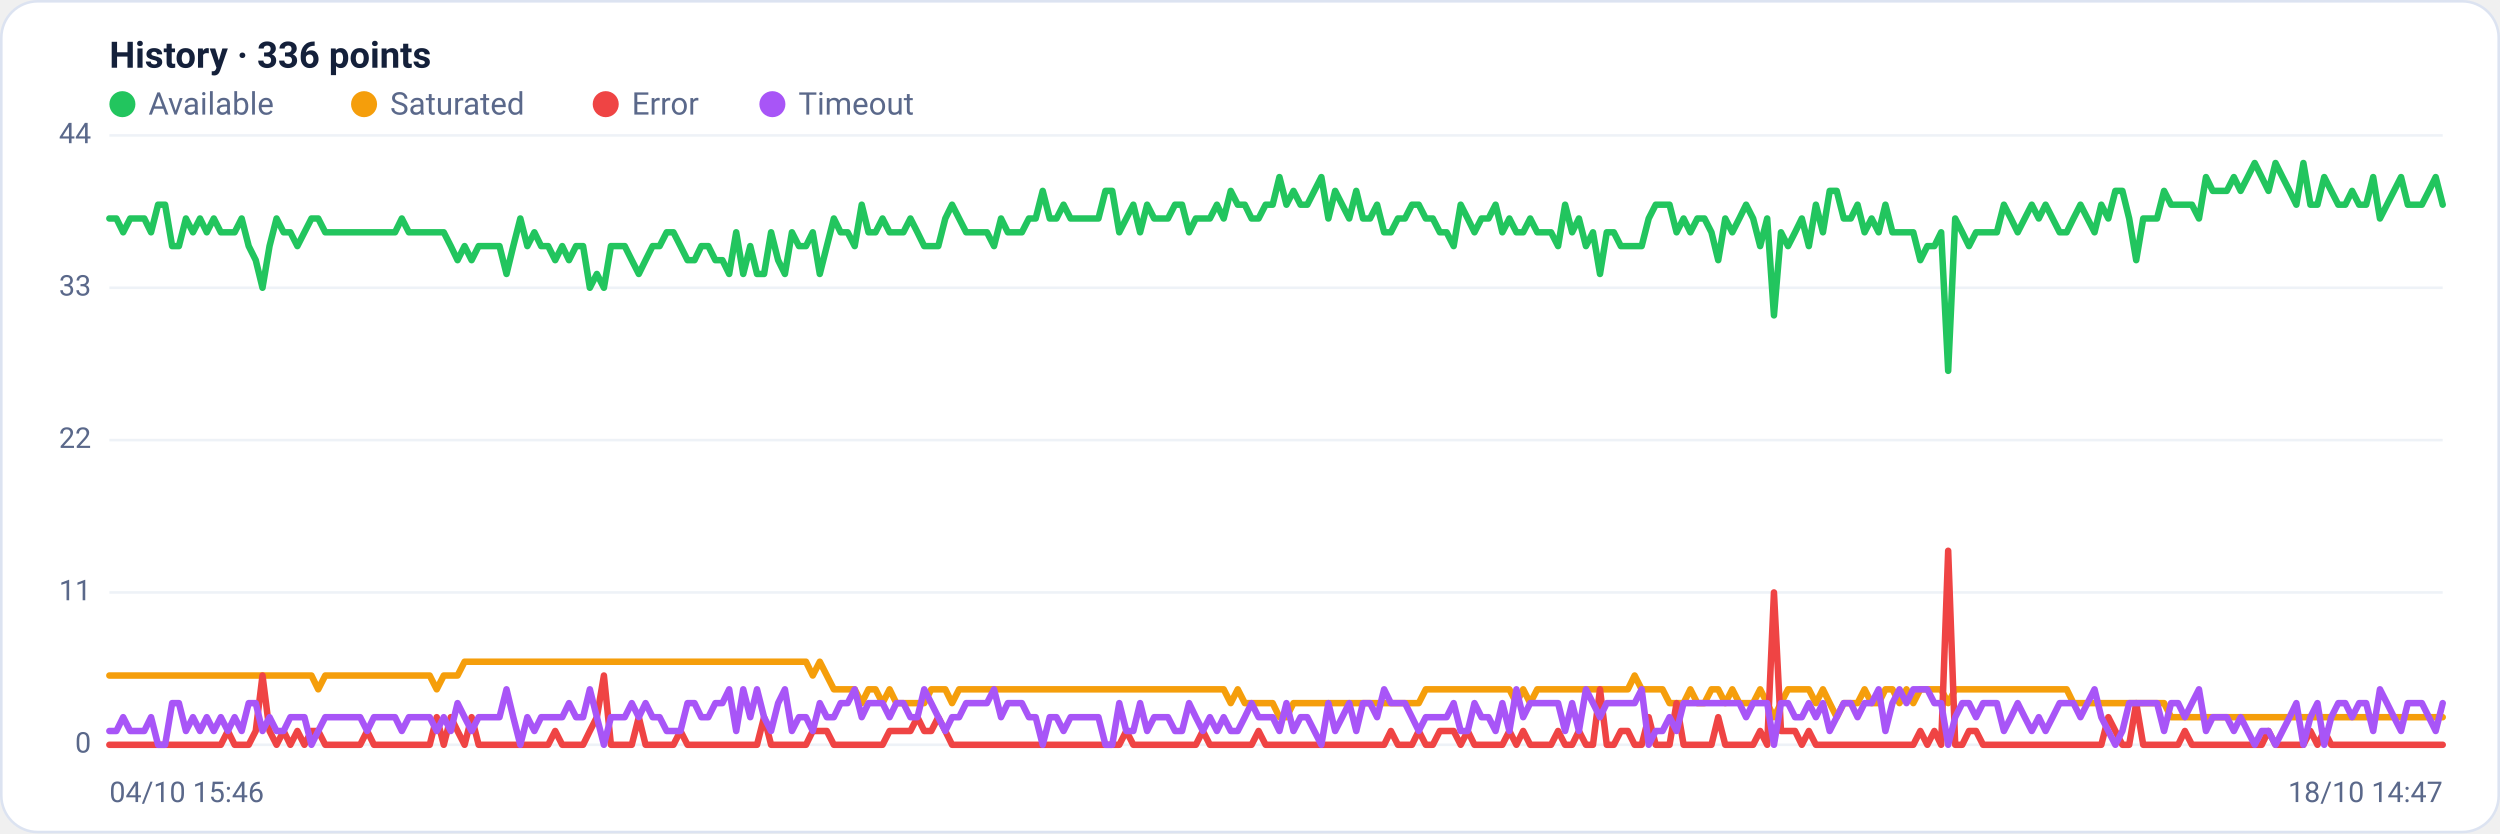
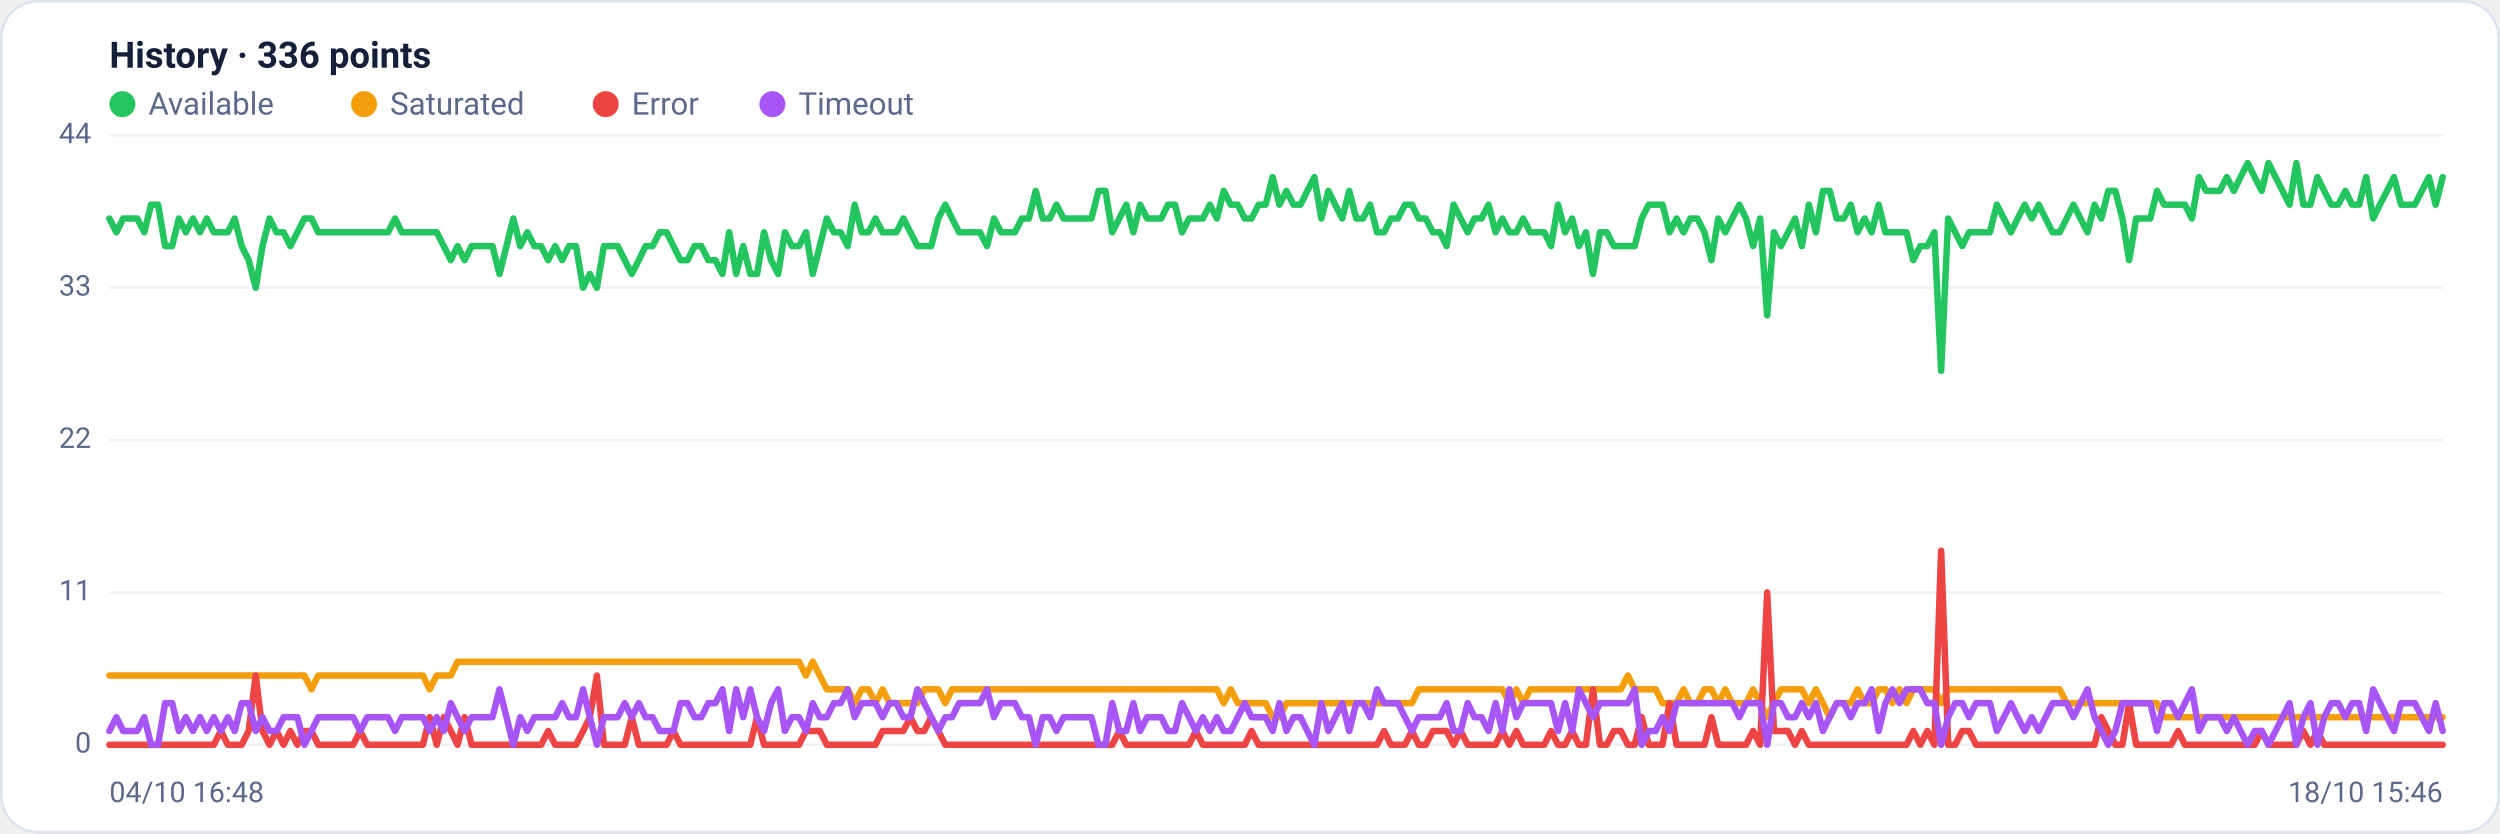
<svg xmlns="http://www.w3.org/2000/svg" viewBox="0 0 960 320" width="960" height="320" font-family="Segoe UI, system-ui, -apple-system, Roboto, Helvetica, Arial, sans-serif" role="img" aria-label="Availability history per region">
  <rect x="0.5" y="0.5" width="959" height="319" rx="14" fill="#ffffff" stroke="#dce3f1" />
  <text x="42" y="26" font-size="14" font-weight="600" fill="#14203a">History · 336 points</text>
  <circle cx="47" cy="40" r="5" fill="#22c55e" />
  <text x="57" y="44" font-size="12" fill="#5a688a">Available</text>
  <circle cx="139.8" cy="40" r="5" fill="#f59e0b" />
  <text x="149.8" y="44" font-size="12" fill="#5a688a">Saturated</text>
  <circle cx="232.6" cy="40" r="5" fill="#ef4444" />
  <text x="242.6" y="44" font-size="12" fill="#5a688a">Error</text>
  <circle cx="296.6" cy="40" r="5" fill="#a855f7" />
  <text x="306.6" y="44" font-size="12" fill="#5a688a">Timeout</text>
  <line x1="42" y1="286.0" x2="938" y2="286.0" stroke="#eef2f7" stroke-width="1" />
  <text x="35" y="289.0" text-anchor="end" font-size="11" fill="#5a688a">0</text>
  <line x1="42" y1="227.5" x2="938" y2="227.5" stroke="#eef2f7" stroke-width="1" />
  <text x="35" y="230.5" text-anchor="end" font-size="11" fill="#5a688a">11</text>
  <line x1="42" y1="169.0" x2="938" y2="169.0" stroke="#eef2f7" stroke-width="1" />
  <text x="35" y="172.0" text-anchor="end" font-size="11" fill="#5a688a">22</text>
  <line x1="42" y1="110.5" x2="938" y2="110.5" stroke="#eef2f7" stroke-width="1" />
  <text x="35" y="113.5" text-anchor="end" font-size="11" fill="#5a688a">33</text>
  <line x1="42" y1="52.0" x2="938" y2="52.0" stroke="#eef2f7" stroke-width="1" />
  <text x="35" y="55.0" text-anchor="end" font-size="11" fill="#5a688a">44</text>
-   <polyline fill="none" stroke="#22c55e" stroke-width="2.5" stroke-linejoin="round" stroke-linecap="round" points="42.0,83.9 44.7,83.9 47.3,89.2 50.0,83.9 52.7,83.9 55.4,83.9 58.0,89.2 60.7,78.6 63.4,78.6 66.1,94.5 68.7,94.5 71.4,83.9 74.1,89.2 76.8,83.9 79.4,89.2 82.1,83.9 84.8,89.2 87.5,89.2 90.1,89.2 92.8,83.9 95.5,94.5 98.2,99.9 100.8,110.5 103.5,94.5 106.2,83.9 108.9,89.2 111.5,89.2 114.2,94.5 116.9,89.2 119.6,83.9 122.2,83.9 124.9,89.2 127.6,89.2 130.3,89.2 132.9,89.2 135.6,89.2 138.3,89.2 141.0,89.2 143.6,89.2 146.3,89.2 149.0,89.2 151.7,89.2 154.3,83.9 157.0,89.2 159.7,89.2 162.4,89.2 165.0,89.2 167.7,89.2 170.4,89.2 173.1,94.5 175.7,99.9 178.4,94.5 181.1,99.9 183.8,94.5 186.4,94.5 189.1,94.5 191.8,94.5 194.5,105.2 197.1,94.5 199.8,83.9 202.5,94.5 205.2,89.2 207.8,94.5 210.5,94.5 213.2,99.9 215.9,94.5 218.5,99.9 221.2,94.5 223.9,94.5 226.5,110.5 229.2,105.2 231.9,110.5 234.6,94.5 237.2,94.5 239.9,94.5 242.6,99.9 245.3,105.2 247.9,99.9 250.6,94.5 253.3,94.5 256.0,89.2 258.6,89.2 261.3,94.5 264.0,99.9 266.7,99.9 269.3,94.5 272.0,94.5 274.7,99.9 277.4,99.9 280.0,105.2 282.7,89.2 285.4,105.2 288.1,94.5 290.7,105.2 293.4,105.2 296.1,89.2 298.8,99.9 301.4,105.2 304.1,89.2 306.8,94.5 309.5,94.5 312.1,89.2 314.8,105.2 317.5,94.5 320.2,83.9 322.8,89.2 325.5,89.2 328.2,94.5 330.9,78.6 333.5,89.2 336.2,89.2 338.9,83.9 341.6,89.2 344.2,89.2 346.9,89.2 349.6,83.9 352.3,89.2 354.9,94.5 357.6,94.5 360.3,94.5 363.0,83.9 365.6,78.6 368.3,83.9 371.0,89.2 373.7,89.2 376.3,89.2 379.0,89.2 381.7,94.5 384.4,83.9 387.0,89.2 389.7,89.2 392.4,89.2 395.1,83.9 397.7,83.9 400.4,73.3 403.1,83.9 405.7,83.9 408.4,78.6 411.1,83.9 413.8,83.9 416.4,83.9 419.1,83.9 421.8,83.9 424.5,73.3 427.1,73.3 429.8,89.2 432.5,83.9 435.2,78.6 437.8,89.2 440.5,78.6 443.2,83.9 445.9,83.9 448.5,83.9 451.2,78.6 453.9,78.6 456.6,89.2 459.2,83.9 461.9,83.9 464.6,83.9 467.3,78.6 469.9,83.9 472.6,73.3 475.3,78.6 478.0,78.6 480.6,83.9 483.3,83.9 486.0,78.6 488.7,78.6 491.3,68.0 494.0,78.6 496.7,73.3 499.4,78.6 502.0,78.6 504.7,73.3 507.4,68.0 510.1,83.9 512.7,73.3 515.4,78.6 518.1,83.9 520.8,73.3 523.4,83.9 526.1,83.9 528.8,78.6 531.5,89.2 534.1,89.2 536.8,83.9 539.5,83.9 542.2,78.6 544.8,78.6 547.5,83.9 550.2,83.9 552.9,89.2 555.5,89.2 558.2,94.5 560.9,78.6 563.6,83.9 566.2,89.2 568.9,83.9 571.6,83.9 574.3,78.6 576.9,89.2 579.6,83.9 582.3,89.2 584.9,89.2 587.6,83.9 590.3,89.2 593.0,89.2 595.6,89.2 598.3,94.5 601.0,78.6 603.7,89.2 606.3,83.9 609.0,94.5 611.7,89.2 614.4,105.2 617.0,89.2 619.7,89.2 622.4,94.5 625.1,94.5 627.7,94.5 630.4,94.5 633.1,83.9 635.8,78.6 638.4,78.6 641.1,78.6 643.8,89.2 646.5,83.9 649.1,89.2 651.8,83.9 654.5,83.9 657.2,89.2 659.8,99.9 662.5,83.9 665.2,89.2 667.9,83.9 670.5,78.6 673.2,83.9 675.9,94.5 678.6,83.9 681.2,121.1 683.9,89.2 686.6,94.5 689.3,89.2 691.9,83.9 694.6,94.5 697.3,78.6 700.0,89.2 702.6,73.3 705.3,73.3 708.0,83.9 710.7,83.9 713.3,78.6 716.0,89.2 718.7,83.9 721.4,89.2 724.0,78.6 726.7,89.2 729.4,89.2 732.1,89.2 734.7,89.2 737.4,99.9 740.1,94.5 742.8,94.5 745.4,89.2 748.1,142.4 750.8,83.9 753.5,89.2 756.1,94.5 758.8,89.2 761.5,89.2 764.1,89.2 766.8,89.2 769.5,78.6 772.2,83.9 774.8,89.2 777.5,83.9 780.2,78.6 782.9,83.9 785.5,78.6 788.2,83.9 790.9,89.2 793.6,89.2 796.2,83.9 798.9,78.6 801.6,83.9 804.3,89.2 806.9,78.6 809.6,83.9 812.3,73.3 815.0,73.3 817.6,83.9 820.3,99.9 823.0,83.9 825.7,83.9 828.3,83.9 831.0,73.3 833.7,78.6 836.4,78.6 839.0,78.6 841.7,78.6 844.4,83.9 847.1,68.0 849.7,73.3 852.4,73.3 855.1,73.3 857.8,68.0 860.4,73.3 863.1,68.0 865.8,62.6 868.5,68.0 871.1,73.3 873.8,62.6 876.5,68.0 879.2,73.3 881.8,78.6 884.5,62.6 887.2,78.6 889.9,78.6 892.5,68.0 895.2,73.3 897.9,78.6 900.6,78.6 903.2,73.3 905.9,78.6 908.6,78.6 911.3,68.0 913.9,83.9 916.6,78.6 919.3,73.3 922.0,68.0 924.6,78.6 927.3,78.6 930.0,78.6 932.7,73.3 935.3,68.0 938.0,78.6" />
-   <polyline fill="none" stroke="#f59e0b" stroke-width="2.5" stroke-linejoin="round" stroke-linecap="round" points="42.0,259.4 44.7,259.4 47.3,259.4 50.0,259.4 52.7,259.4 55.4,259.4 58.0,259.4 60.7,259.4 63.4,259.4 66.1,259.4 68.7,259.4 71.4,259.4 74.1,259.4 76.8,259.4 79.4,259.4 82.1,259.4 84.8,259.4 87.5,259.4 90.1,259.4 92.8,259.4 95.5,259.4 98.2,259.4 100.8,259.4 103.5,259.4 106.2,259.4 108.9,259.4 111.5,259.4 114.2,259.4 116.9,259.4 119.6,259.4 122.2,264.7 124.9,259.4 127.6,259.4 130.3,259.4 132.9,259.4 135.6,259.4 138.3,259.4 141.0,259.4 143.6,259.4 146.3,259.4 149.0,259.4 151.7,259.4 154.3,259.4 157.0,259.4 159.7,259.4 162.4,259.4 165.0,259.4 167.7,264.7 170.4,259.4 173.1,259.4 175.7,259.4 178.4,254.1 181.1,254.1 183.8,254.1 186.4,254.1 189.1,254.1 191.8,254.1 194.5,254.1 197.1,254.1 199.8,254.1 202.5,254.1 205.2,254.1 207.8,254.1 210.5,254.1 213.2,254.1 215.9,254.1 218.5,254.1 221.2,254.1 223.9,254.1 226.5,254.1 229.2,254.1 231.9,254.1 234.6,254.1 237.2,254.1 239.9,254.1 242.6,254.1 245.3,254.1 247.9,254.1 250.6,254.1 253.3,254.1 256.0,254.1 258.6,254.1 261.3,254.1 264.0,254.1 266.7,254.1 269.3,254.1 272.0,254.1 274.7,254.1 277.4,254.1 280.0,254.1 282.7,254.1 285.4,254.1 288.1,254.1 290.7,254.1 293.4,254.1 296.1,254.1 298.8,254.1 301.4,254.1 304.1,254.1 306.8,254.1 309.5,254.1 312.1,259.4 314.8,254.1 317.5,259.4 320.2,264.7 322.8,264.7 325.5,264.7 328.2,264.7 330.9,270.0 333.5,264.7 336.2,264.7 338.9,270.0 341.6,264.7 344.2,270.0 346.9,270.0 349.6,270.0 352.3,270.0 354.9,270.0 357.6,264.7 360.3,264.7 363.0,264.7 365.6,270.0 368.3,264.7 371.0,264.7 373.7,264.7 376.3,264.7 379.0,264.7 381.7,264.7 384.4,264.7 387.0,264.7 389.7,264.7 392.4,264.7 395.1,264.7 397.7,264.7 400.4,264.7 403.1,264.7 405.7,264.7 408.4,264.7 411.1,264.7 413.8,264.7 416.4,264.7 419.1,264.7 421.8,264.7 424.5,264.7 427.1,264.7 429.8,264.7 432.5,264.7 435.2,264.7 437.8,264.7 440.5,264.7 443.2,264.7 445.9,264.7 448.5,264.7 451.2,264.7 453.9,264.7 456.6,264.7 459.2,264.7 461.9,264.7 464.6,264.7 467.3,264.7 469.9,264.7 472.6,270.0 475.3,264.7 478.0,270.0 480.6,270.0 483.3,270.0 486.0,270.0 488.7,270.0 491.3,275.4 494.0,275.4 496.7,270.0 499.4,270.0 502.0,270.0 504.7,270.0 507.4,270.0 510.1,270.0 512.7,270.0 515.4,270.0 518.1,270.0 520.8,270.0 523.4,270.0 526.1,270.0 528.8,270.0 531.5,270.0 534.1,270.0 536.8,270.0 539.5,270.0 542.2,270.0 544.8,270.0 547.5,264.7 550.2,264.7 552.9,264.7 555.5,264.7 558.2,264.7 560.9,264.7 563.6,264.7 566.2,264.7 568.9,264.7 571.6,264.7 574.3,264.7 576.9,264.7 579.6,264.7 582.3,270.0 584.9,264.7 587.6,270.0 590.3,264.7 593.0,264.7 595.6,264.7 598.3,264.7 601.0,264.7 603.7,264.7 606.3,264.7 609.0,264.7 611.7,264.7 614.4,264.7 617.0,264.7 619.7,264.7 622.4,264.7 625.1,264.7 627.7,259.4 630.4,264.7 633.1,264.7 635.8,264.7 638.4,264.7 641.1,270.0 643.8,270.0 646.5,270.0 649.1,264.7 651.8,270.0 654.5,270.0 657.2,264.7 659.8,264.7 662.5,270.0 665.2,264.7 667.9,270.0 670.5,270.0 673.2,270.0 675.9,264.7 678.6,270.0 681.2,275.4 683.9,270.0 686.6,264.7 689.3,264.7 691.9,264.7 694.6,264.7 697.3,270.0 700.0,264.7 702.6,270.0 705.3,275.4 708.0,270.0 710.7,270.0 713.3,270.0 716.0,264.7 718.7,270.0 721.4,270.0 724.0,264.7 726.7,264.7 729.4,270.0 732.1,264.7 734.7,270.0 737.4,264.7 740.1,264.7 742.8,264.7 745.4,264.7 748.1,270.0 750.8,264.7 753.5,264.7 756.1,264.7 758.8,264.7 761.5,264.7 764.1,264.7 766.8,264.7 769.5,264.7 772.2,264.7 774.8,264.7 777.5,264.7 780.2,264.7 782.9,264.7 785.5,264.7 788.2,264.7 790.9,264.7 793.6,264.7 796.2,270.0 798.9,270.0 801.6,270.0 804.3,270.0 806.9,270.0 809.6,270.0 812.3,270.0 815.0,270.0 817.6,270.0 820.3,270.0 823.0,270.0 825.7,270.0 828.3,270.0 831.0,270.0 833.7,275.4 836.4,275.4 839.0,275.4 841.7,275.4 844.4,275.4 847.1,275.4 849.7,275.4 852.4,275.4 855.1,275.4 857.8,275.4 860.4,275.4 863.1,275.4 865.8,275.4 868.5,275.4 871.1,275.4 873.8,275.4 876.5,275.4 879.2,275.4 881.8,275.4 884.5,275.4 887.2,275.4 889.9,275.4 892.5,275.4 895.2,275.4 897.9,275.4 900.6,275.4 903.2,275.4 905.9,275.4 908.6,275.4 911.3,275.4 913.9,275.4 916.6,275.4 919.3,275.4 922.0,275.4 924.6,275.4 927.3,275.4 930.0,275.4 932.7,275.4 935.3,275.4 938.0,275.4" />
-   <polyline fill="none" stroke="#ef4444" stroke-width="2.5" stroke-linejoin="round" stroke-linecap="round" points="42.0,286.0 44.7,286.0 47.3,286.0 50.0,286.0 52.7,286.0 55.4,286.0 58.0,286.0 60.7,286.0 63.4,286.0 66.1,286.0 68.7,286.0 71.4,286.0 74.1,286.0 76.8,286.0 79.4,286.0 82.1,286.0 84.8,286.0 87.5,280.7 90.1,286.0 92.8,286.0 95.5,286.0 98.2,280.7 100.8,259.4 103.5,280.7 106.2,286.0 108.9,280.7 111.5,286.0 114.2,280.7 116.9,286.0 119.6,280.7 122.2,280.7 124.9,286.0 127.6,286.0 130.3,286.0 132.9,286.0 135.6,286.0 138.3,286.0 141.0,280.7 143.6,286.0 146.3,286.0 149.0,286.0 151.7,286.0 154.3,286.0 157.0,286.0 159.7,286.0 162.4,286.0 165.0,286.0 167.7,275.4 170.4,286.0 173.1,275.4 175.7,280.7 178.4,286.0 181.1,275.4 183.8,286.0 186.4,286.0 189.1,286.0 191.8,286.0 194.5,286.0 197.1,286.0 199.8,286.0 202.5,286.0 205.2,286.0 207.8,286.0 210.5,286.0 213.2,280.7 215.9,286.0 218.5,286.0 221.2,286.0 223.9,286.0 226.5,280.7 229.2,275.4 231.9,259.4 234.6,286.0 237.2,286.0 239.9,286.0 242.6,286.0 245.3,275.4 247.9,286.0 250.6,286.0 253.3,286.0 256.0,286.0 258.6,286.0 261.3,280.7 264.0,286.0 266.7,286.0 269.3,286.0 272.0,286.0 274.7,286.0 277.4,286.0 280.0,286.0 282.7,286.0 285.4,286.0 288.1,286.0 290.7,286.0 293.4,275.4 296.1,286.0 298.8,286.0 301.4,286.0 304.1,286.0 306.8,286.0 309.5,286.0 312.1,280.7 314.8,280.7 317.5,280.7 320.2,286.0 322.8,286.0 325.5,286.0 328.2,286.0 330.9,286.0 333.5,286.0 336.2,286.0 338.9,286.0 341.6,280.7 344.2,280.7 346.9,280.7 349.6,280.7 352.3,275.4 354.9,280.7 357.6,280.7 360.3,275.4 363.0,280.7 365.6,286.0 368.3,286.0 371.0,286.0 373.7,286.0 376.3,286.0 379.0,286.0 381.7,286.0 384.4,286.0 387.0,286.0 389.7,286.0 392.4,286.0 395.1,286.0 397.7,286.0 400.4,286.0 403.1,286.0 405.7,286.0 408.4,286.0 411.1,286.0 413.8,286.0 416.4,286.0 419.1,286.0 421.8,286.0 424.5,286.0 427.1,286.0 429.8,286.0 432.5,280.7 435.2,286.0 437.8,286.0 440.5,286.0 443.2,286.0 445.9,286.0 448.5,286.0 451.2,286.0 453.9,286.0 456.6,286.0 459.2,286.0 461.9,280.7 464.6,286.0 467.3,286.0 469.9,286.0 472.6,286.0 475.3,286.0 478.0,286.0 480.6,286.0 483.3,280.7 486.0,286.0 488.7,286.0 491.3,286.0 494.0,286.0 496.7,286.0 499.4,286.0 502.0,286.0 504.7,286.0 507.4,286.0 510.1,286.0 512.7,286.0 515.4,286.0 518.1,286.0 520.8,286.0 523.4,286.0 526.1,286.0 528.8,286.0 531.5,286.0 534.1,280.7 536.8,286.0 539.5,286.0 542.2,286.0 544.8,280.7 547.5,286.0 550.2,286.0 552.9,280.7 555.5,280.7 558.2,280.7 560.9,286.0 563.6,280.7 566.2,286.0 568.9,286.0 571.6,286.0 574.3,286.0 576.9,286.0 579.6,280.7 582.3,286.0 584.9,280.7 587.6,286.0 590.3,286.0 593.0,286.0 595.6,286.0 598.3,280.7 601.0,286.0 603.7,286.0 606.3,280.7 609.0,286.0 611.7,286.0 614.4,264.7 617.0,286.0 619.7,286.0 622.4,280.7 625.1,280.7 627.7,286.0 630.4,286.0 633.1,275.4 635.8,286.0 638.4,286.0 641.1,286.0 643.8,270.0 646.5,286.0 649.1,286.0 651.8,286.0 654.5,286.0 657.2,286.0 659.8,275.4 662.5,286.0 665.2,286.0 667.9,286.0 670.5,286.0 673.2,286.0 675.9,280.7 678.6,286.0 681.2,227.5 683.9,280.7 686.6,280.7 689.3,280.7 691.9,286.0 694.6,280.7 697.3,286.0 700.0,286.0 702.6,286.0 705.3,286.0 708.0,286.0 710.7,286.0 713.3,286.0 716.0,286.0 718.7,286.0 721.4,286.0 724.0,286.0 726.7,286.0 729.4,286.0 732.1,286.0 734.7,286.0 737.4,280.7 740.1,286.0 742.8,280.7 745.4,286.0 748.1,211.5 750.8,286.0 753.5,286.0 756.1,280.7 758.8,280.7 761.5,286.0 764.1,286.0 766.8,286.0 769.5,286.0 772.2,286.0 774.8,286.0 777.5,286.0 780.2,286.0 782.9,286.0 785.5,286.0 788.2,286.0 790.9,286.0 793.6,286.0 796.2,286.0 798.9,286.0 801.6,286.0 804.3,286.0 806.9,286.0 809.6,275.4 812.3,280.7 815.0,286.0 817.6,286.0 820.3,270.0 823.0,286.0 825.7,286.0 828.3,286.0 831.0,286.0 833.7,286.0 836.4,286.0 839.0,280.7 841.7,286.0 844.4,286.0 847.1,286.0 849.7,286.0 852.4,286.0 855.1,286.0 857.8,286.0 860.4,286.0 863.1,286.0 865.8,286.0 868.5,286.0 871.1,280.7 873.8,286.0 876.5,286.0 879.2,286.0 881.8,286.0 884.5,286.0 887.2,280.7 889.9,286.0 892.5,280.7 895.2,286.0 897.9,286.0 900.6,286.0 903.2,286.0 905.9,286.0 908.6,286.0 911.3,286.0 913.9,286.0 916.6,286.0 919.3,286.0 922.0,286.0 924.6,286.0 927.3,286.0 930.0,286.0 932.7,286.0 935.3,286.0 938.0,286.0" />
-   <polyline fill="none" stroke="#a855f7" stroke-width="2.5" stroke-linejoin="round" stroke-linecap="round" points="42.0,280.7 44.7,280.7 47.3,275.4 50.0,280.7 52.7,280.7 55.4,280.7 58.0,275.4 60.7,286.0 63.4,286.0 66.1,270.0 68.7,270.0 71.4,280.7 74.1,275.4 76.8,280.7 79.4,275.4 82.1,280.7 84.8,275.4 87.5,280.7 90.1,275.4 92.8,280.7 95.5,270.0 98.2,270.0 100.8,280.7 103.5,275.4 106.2,280.7 108.9,280.7 111.5,275.4 114.2,275.4 116.9,275.4 119.6,286.0 122.2,280.7 124.9,275.4 127.6,275.4 130.3,275.4 132.9,275.4 135.6,275.4 138.3,275.4 141.0,280.7 143.6,275.4 146.3,275.4 149.0,275.4 151.7,275.4 154.3,280.7 157.0,275.4 159.7,275.4 162.4,275.4 165.0,275.4 167.7,280.7 170.4,275.4 173.1,280.7 175.7,270.0 178.4,275.4 181.1,280.7 183.8,275.4 186.4,275.4 189.1,275.4 191.8,275.4 194.5,264.7 197.1,275.4 199.8,286.0 202.5,275.4 205.2,280.7 207.8,275.4 210.5,275.4 213.2,275.4 215.9,275.4 218.5,270.0 221.2,275.4 223.9,275.4 226.5,264.7 229.2,275.4 231.9,286.0 234.6,275.4 237.2,275.4 239.9,275.4 242.6,270.0 245.3,275.4 247.9,270.0 250.6,275.4 253.3,275.4 256.0,280.7 258.6,280.7 261.3,280.7 264.0,270.0 266.7,270.0 269.3,275.4 272.0,275.4 274.7,270.0 277.4,270.0 280.0,264.7 282.7,280.7 285.4,264.7 288.1,275.4 290.7,264.7 293.4,275.4 296.1,280.7 298.8,270.0 301.4,264.7 304.1,280.7 306.8,275.4 309.5,275.4 312.1,280.7 314.8,270.0 317.5,275.4 320.2,275.4 322.8,270.0 325.5,270.0 328.2,264.7 330.9,275.4 333.5,270.0 336.2,270.0 338.9,270.0 341.6,275.4 344.2,270.0 346.9,270.0 349.6,275.4 352.3,275.4 354.9,264.7 357.6,270.0 360.3,275.4 363.0,280.7 365.6,275.4 368.3,275.4 371.0,270.0 373.7,270.0 376.3,270.0 379.0,270.0 381.7,264.7 384.4,275.4 387.0,270.0 389.7,270.0 392.4,270.0 395.1,275.4 397.7,275.4 400.4,286.0 403.1,275.4 405.7,275.4 408.4,280.7 411.1,275.4 413.8,275.4 416.4,275.4 419.1,275.4 421.8,275.4 424.5,286.0 427.1,286.0 429.8,270.0 432.5,280.7 435.2,280.7 437.8,270.0 440.5,280.7 443.2,275.4 445.9,275.4 448.5,275.4 451.2,280.7 453.9,280.7 456.6,270.0 459.2,275.4 461.9,280.7 464.6,275.4 467.3,280.7 469.9,275.4 472.6,280.7 475.3,280.7 478.0,275.4 480.6,270.0 483.3,275.4 486.0,275.4 488.7,275.4 491.3,280.7 494.0,270.0 496.7,280.7 499.4,275.4 502.0,275.4 504.7,280.7 507.4,286.0 510.1,270.0 512.7,280.7 515.4,275.4 518.1,270.0 520.8,280.7 523.4,270.0 526.1,270.0 528.8,275.4 531.5,264.7 534.1,270.0 536.8,270.0 539.5,270.0 542.2,275.4 544.8,280.7 547.5,275.4 550.2,275.4 552.9,275.4 555.5,275.4 558.2,270.0 560.9,280.7 563.6,280.7 566.2,270.0 568.9,275.4 571.6,275.4 574.3,280.7 576.9,270.0 579.6,280.7 582.3,264.7 584.9,275.4 587.6,270.0 590.3,270.0 593.0,270.0 595.6,270.0 598.3,270.0 601.0,280.7 603.7,270.0 606.3,280.7 609.0,264.7 611.7,270.0 614.4,275.4 617.0,270.0 619.7,270.0 622.4,270.0 625.1,270.0 627.7,270.0 630.4,264.7 633.1,286.0 635.8,280.7 638.4,280.7 641.1,275.4 643.8,280.7 646.5,270.0 649.1,270.0 651.8,270.0 654.5,270.0 657.2,270.0 659.8,270.0 662.5,270.0 665.2,270.0 667.9,270.0 670.5,275.4 673.2,270.0 675.9,270.0 678.6,270.0 681.2,286.0 683.9,270.0 686.6,270.0 689.3,275.4 691.9,275.4 694.6,270.0 697.3,275.4 700.0,270.0 702.6,280.7 705.3,275.4 708.0,270.0 710.7,270.0 713.3,275.4 716.0,270.0 718.7,270.0 721.4,264.7 724.0,280.7 726.7,270.0 729.4,264.7 732.1,270.0 734.7,264.7 737.4,264.7 740.1,264.7 742.8,270.0 745.4,270.0 748.1,286.0 750.8,275.4 753.5,270.0 756.1,270.0 758.8,275.4 761.5,270.0 764.1,270.0 766.8,270.0 769.5,280.7 772.2,275.4 774.8,270.0 777.5,275.4 780.2,280.7 782.9,275.4 785.5,280.7 788.2,275.4 790.9,270.0 793.6,270.0 796.2,270.0 798.9,275.4 801.6,270.0 804.3,264.7 806.9,275.4 809.6,280.7 812.3,286.0 815.0,280.7 817.6,270.0 820.3,270.0 823.0,270.0 825.7,270.0 828.3,270.0 831.0,280.7 833.7,270.0 836.4,270.0 839.0,275.4 841.7,270.0 844.4,264.7 847.1,280.7 849.7,275.4 852.4,275.4 855.1,275.4 857.8,280.7 860.4,275.4 863.1,280.7 865.8,286.0 868.5,280.7 871.1,280.7 873.8,286.0 876.5,280.7 879.2,275.4 881.8,270.0 884.5,286.0 887.2,275.4 889.9,270.0 892.5,286.0 895.2,275.4 897.9,270.0 900.6,270.0 903.2,275.4 905.9,270.0 908.6,270.0 911.3,280.7 913.9,264.7 916.6,270.0 919.3,275.4 922.0,280.7 924.6,270.0 927.3,270.0 930.0,270.0 932.7,275.4 935.3,280.7 938.0,270.0" />
-   <text x="42" y="308" font-size="11" fill="#5a688a">04/10 15:46</text>
-   <text x="938" y="308" text-anchor="end" font-size="11" fill="#5a688a">18/10 14:47</text>
+   <polyline fill="none" stroke="#22c55e" stroke-width="2.5" stroke-linejoin="round" stroke-linecap="round" points="42.0,83.9 44.7,89.2 47.3,83.9 50.0,83.9 52.7,83.9 55.4,89.2 58.0,78.6 60.7,78.6 63.4,94.5 66.1,94.5 68.7,83.9 71.4,89.2 74.1,83.9 76.8,89.2 79.4,83.9 82.1,89.2 84.8,89.2 87.5,89.2 90.1,83.9 92.8,94.5 95.5,99.9 98.2,110.5 100.8,94.5 103.5,83.9 106.2,89.2 108.9,89.2 111.5,94.5 114.2,89.2 116.9,83.9 119.6,83.9 122.2,89.2 124.9,89.2 127.6,89.2 130.3,89.2 132.9,89.2 135.6,89.2 138.3,89.2 141.0,89.2 143.6,89.2 146.3,89.2 149.0,89.2 151.7,83.9 154.3,89.2 157.0,89.2 159.7,89.2 162.4,89.2 165.0,89.2 167.7,89.2 170.4,94.5 173.1,99.9 175.7,94.5 178.4,99.9 181.1,94.5 183.8,94.5 186.4,94.5 189.1,94.5 191.8,105.2 194.5,94.5 197.1,83.9 199.8,94.5 202.5,89.2 205.2,94.5 207.8,94.5 210.5,99.9 213.2,94.5 215.9,99.9 218.5,94.5 221.2,94.5 223.9,110.5 226.5,105.2 229.2,110.5 231.9,94.5 234.6,94.5 237.2,94.5 239.9,99.9 242.6,105.2 245.3,99.9 247.9,94.5 250.6,94.5 253.3,89.2 256.0,89.2 258.6,94.5 261.3,99.9 264.0,99.9 266.7,94.5 269.3,94.5 272.0,99.9 274.7,99.9 277.4,105.2 280.0,89.2 282.7,105.2 285.4,94.5 288.1,105.2 290.7,105.2 293.4,89.2 296.1,99.9 298.8,105.2 301.4,89.2 304.1,94.5 306.8,94.5 309.5,89.2 312.1,105.2 314.8,94.5 317.5,83.9 320.2,89.2 322.8,89.2 325.5,94.5 328.2,78.6 330.9,89.2 333.5,89.2 336.2,83.9 338.9,89.2 341.6,89.2 344.2,89.2 346.9,83.9 349.6,89.2 352.3,94.5 354.9,94.5 357.6,94.5 360.3,83.9 363.0,78.6 365.6,83.9 368.3,89.2 371.0,89.2 373.7,89.2 376.3,89.2 379.0,94.5 381.7,83.9 384.4,89.2 387.0,89.2 389.7,89.2 392.4,83.9 395.1,83.9 397.7,73.3 400.4,83.9 403.1,83.9 405.7,78.6 408.4,83.9 411.1,83.9 413.8,83.9 416.4,83.9 419.1,83.9 421.8,73.3 424.5,73.3 427.1,89.2 429.8,83.9 432.5,78.6 435.2,89.2 437.8,78.6 440.5,83.9 443.2,83.9 445.9,83.9 448.5,78.6 451.2,78.6 453.9,89.2 456.6,83.9 459.2,83.9 461.9,83.9 464.6,78.6 467.3,83.9 469.9,73.3 472.6,78.6 475.3,78.6 478.0,83.9 480.6,83.9 483.3,78.6 486.0,78.6 488.7,68.0 491.3,78.6 494.0,73.3 496.7,78.6 499.4,78.6 502.0,73.3 504.7,68.0 507.4,83.9 510.1,73.3 512.7,78.6 515.4,83.9 518.1,73.3 520.8,83.9 523.4,83.9 526.1,78.6 528.8,89.2 531.5,89.2 534.1,83.9 536.8,83.9 539.5,78.6 542.2,78.6 544.8,83.9 547.5,83.9 550.2,89.2 552.9,89.2 555.5,94.5 558.2,78.6 560.9,83.9 563.6,89.2 566.2,83.9 568.9,83.9 571.6,78.6 574.3,89.2 576.9,83.9 579.6,89.2 582.3,89.2 584.9,83.9 587.6,89.2 590.3,89.2 593.0,89.2 595.6,94.5 598.3,78.6 601.0,89.2 603.7,83.9 606.3,94.5 609.0,89.2 611.7,105.2 614.4,89.2 617.0,89.2 619.7,94.5 622.4,94.5 625.1,94.5 627.7,94.5 630.4,83.9 633.1,78.6 635.8,78.6 638.4,78.6 641.1,89.2 643.8,83.9 646.5,89.2 649.1,83.9 651.8,83.9 654.5,89.2 657.2,99.9 659.8,83.9 662.5,89.2 665.2,83.9 667.9,78.6 670.5,83.9 673.2,94.5 675.9,83.9 678.6,121.1 681.2,89.2 683.9,94.5 686.6,89.2 689.3,83.9 691.9,94.5 694.6,78.6 697.3,89.2 700.0,73.3 702.6,73.3 705.3,83.9 708.0,83.9 710.7,78.6 713.3,89.2 716.0,83.9 718.7,89.2 721.4,78.6 724.0,89.2 726.7,89.2 729.4,89.2 732.1,89.2 734.7,99.9 737.4,94.5 740.1,94.5 742.8,89.2 745.4,142.4 748.1,83.9 750.8,89.2 753.5,94.5 756.1,89.2 758.8,89.2 761.5,89.2 764.1,89.2 766.8,78.6 769.5,83.9 772.2,89.2 774.8,83.9 777.5,78.6 780.2,83.9 782.9,78.6 785.5,83.9 788.2,89.2 790.9,89.2 793.6,83.9 796.2,78.6 798.9,83.9 801.6,89.2 804.3,78.6 806.9,83.9 809.6,73.3 812.3,73.3 815.0,83.9 817.6,99.9 820.3,83.9 823.0,83.9 825.7,83.9 828.3,73.3 831.0,78.6 833.7,78.6 836.4,78.6 839.0,78.6 841.7,83.9 844.4,68.0 847.1,73.3 849.7,73.3 852.4,73.3 855.1,68.0 857.8,73.3 860.4,68.0 863.1,62.6 865.8,68.0 868.5,73.3 871.1,62.6 873.8,68.0 876.5,73.3 879.2,78.6 881.8,62.6 884.5,78.6 887.2,78.6 889.9,68.0 892.5,73.3 895.2,78.6 897.9,78.6 900.6,73.3 903.2,78.6 905.9,78.6 908.6,68.0 911.3,83.9 913.9,78.6 916.6,73.3 919.3,68.0 922.0,78.6 924.6,78.6 927.3,78.6 930.0,73.3 932.7,68.0 935.3,78.6 938.0,68.0" />
+   <polyline fill="none" stroke="#f59e0b" stroke-width="2.5" stroke-linejoin="round" stroke-linecap="round" points="42.0,259.4 44.7,259.4 47.3,259.4 50.0,259.4 52.7,259.4 55.4,259.4 58.0,259.4 60.7,259.4 63.4,259.4 66.1,259.4 68.7,259.4 71.4,259.4 74.1,259.4 76.8,259.4 79.4,259.4 82.1,259.4 84.8,259.4 87.5,259.4 90.1,259.4 92.8,259.4 95.5,259.4 98.2,259.4 100.8,259.4 103.5,259.4 106.2,259.4 108.9,259.4 111.5,259.4 114.2,259.4 116.9,259.4 119.6,264.7 122.2,259.4 124.9,259.4 127.6,259.4 130.3,259.4 132.9,259.4 135.6,259.4 138.3,259.4 141.0,259.4 143.6,259.4 146.3,259.4 149.0,259.4 151.7,259.4 154.3,259.4 157.0,259.4 159.7,259.4 162.4,259.4 165.0,264.7 167.7,259.4 170.4,259.4 173.1,259.4 175.7,254.1 178.4,254.1 181.1,254.1 183.8,254.1 186.4,254.1 189.1,254.1 191.8,254.1 194.5,254.1 197.1,254.1 199.8,254.1 202.5,254.1 205.2,254.1 207.8,254.1 210.5,254.1 213.2,254.1 215.9,254.1 218.5,254.1 221.2,254.1 223.9,254.1 226.5,254.1 229.2,254.1 231.9,254.1 234.6,254.1 237.2,254.1 239.9,254.1 242.6,254.1 245.3,254.1 247.9,254.1 250.6,254.1 253.3,254.1 256.0,254.1 258.6,254.1 261.3,254.1 264.0,254.1 266.7,254.1 269.3,254.1 272.0,254.1 274.7,254.1 277.4,254.1 280.0,254.1 282.7,254.1 285.4,254.1 288.1,254.1 290.7,254.1 293.4,254.1 296.1,254.1 298.8,254.1 301.4,254.1 304.1,254.1 306.8,254.1 309.5,259.4 312.1,254.1 314.8,259.4 317.5,264.7 320.2,264.7 322.8,264.7 325.5,264.7 328.2,270.0 330.9,264.7 333.5,264.7 336.2,270.0 338.9,264.7 341.6,270.0 344.2,270.0 346.9,270.0 349.6,270.0 352.3,270.0 354.9,264.7 357.6,264.7 360.3,264.7 363.0,270.0 365.6,264.7 368.3,264.7 371.0,264.7 373.7,264.7 376.3,264.7 379.0,264.7 381.7,264.7 384.4,264.7 387.0,264.7 389.7,264.7 392.4,264.7 395.1,264.7 397.7,264.7 400.4,264.7 403.1,264.7 405.7,264.7 408.4,264.7 411.1,264.7 413.8,264.7 416.4,264.7 419.1,264.7 421.8,264.7 424.5,264.7 427.1,264.7 429.8,264.7 432.5,264.7 435.2,264.7 437.8,264.7 440.5,264.7 443.2,264.7 445.9,264.7 448.5,264.7 451.2,264.7 453.9,264.7 456.6,264.7 459.2,264.7 461.9,264.7 464.6,264.7 467.3,264.7 469.9,270.0 472.6,264.7 475.3,270.0 478.0,270.0 480.6,270.0 483.3,270.0 486.0,270.0 488.7,275.4 491.3,275.4 494.0,270.0 496.7,270.0 499.4,270.0 502.0,270.0 504.7,270.0 507.4,270.0 510.1,270.0 512.7,270.0 515.4,270.0 518.1,270.0 520.8,270.0 523.4,270.0 526.1,270.0 528.8,270.0 531.5,270.0 534.1,270.0 536.8,270.0 539.5,270.0 542.2,270.0 544.8,264.7 547.5,264.7 550.2,264.7 552.9,264.7 555.5,264.7 558.2,264.7 560.9,264.7 563.6,264.7 566.2,264.7 568.9,264.7 571.6,264.7 574.3,264.7 576.9,264.7 579.6,270.0 582.3,264.7 584.9,270.0 587.6,264.7 590.3,264.7 593.0,264.7 595.6,264.7 598.3,264.7 601.0,264.7 603.7,264.7 606.3,264.7 609.0,264.7 611.7,264.7 614.4,264.7 617.0,264.7 619.7,264.7 622.4,264.7 625.1,259.4 627.7,264.7 630.4,264.7 633.1,264.7 635.8,264.7 638.4,270.0 641.1,270.0 643.8,270.0 646.5,264.7 649.1,270.0 651.8,270.0 654.5,264.7 657.2,264.7 659.8,270.0 662.5,264.7 665.2,270.0 667.9,270.0 670.5,270.0 673.2,264.7 675.9,270.0 678.6,275.4 681.2,270.0 683.9,264.7 686.6,264.7 689.3,264.7 691.9,264.7 694.6,270.0 697.3,264.7 700.0,270.0 702.6,275.4 705.3,270.0 708.0,270.0 710.7,270.0 713.3,264.7 716.0,270.0 718.7,270.0 721.4,264.7 724.0,264.7 726.7,270.0 729.4,264.7 732.1,270.0 734.7,264.7 737.4,264.7 740.1,264.7 742.8,264.7 745.4,270.0 748.1,264.7 750.8,264.7 753.5,264.7 756.1,264.7 758.8,264.7 761.5,264.7 764.1,264.7 766.8,264.7 769.5,264.7 772.2,264.7 774.8,264.7 777.5,264.7 780.2,264.7 782.9,264.7 785.5,264.7 788.2,264.7 790.9,264.7 793.6,270.0 796.2,270.0 798.9,270.0 801.6,270.0 804.3,270.0 806.9,270.0 809.6,270.0 812.3,270.0 815.0,270.0 817.6,270.0 820.3,270.0 823.0,270.0 825.7,270.0 828.3,270.0 831.0,275.4 833.7,275.4 836.4,275.4 839.0,275.4 841.7,275.4 844.4,275.4 847.1,275.4 849.7,275.4 852.4,275.4 855.1,275.4 857.8,275.4 860.4,275.4 863.1,275.4 865.8,275.4 868.5,275.4 871.1,275.4 873.8,275.4 876.5,275.4 879.2,275.4 881.8,275.4 884.5,275.4 887.2,275.4 889.9,275.4 892.5,275.4 895.2,275.4 897.9,275.4 900.6,275.4 903.2,275.4 905.9,275.4 908.6,275.4 911.3,275.4 913.9,275.4 916.6,275.4 919.3,275.4 922.0,275.4 924.6,275.4 927.3,275.4 930.0,275.4 932.7,275.4 935.3,275.4 938.0,275.4" />
+   <polyline fill="none" stroke="#ef4444" stroke-width="2.5" stroke-linejoin="round" stroke-linecap="round" points="42.0,286.0 44.7,286.0 47.3,286.0 50.0,286.0 52.7,286.0 55.4,286.0 58.0,286.0 60.7,286.0 63.4,286.0 66.1,286.0 68.7,286.0 71.4,286.0 74.1,286.0 76.8,286.0 79.4,286.0 82.1,286.0 84.8,280.7 87.5,286.0 90.1,286.0 92.8,286.0 95.5,280.7 98.2,259.4 100.8,280.7 103.5,286.0 106.2,280.7 108.9,286.0 111.5,280.7 114.2,286.0 116.9,280.7 119.6,280.7 122.2,286.0 124.9,286.0 127.6,286.0 130.3,286.0 132.9,286.0 135.6,286.0 138.3,280.7 141.0,286.0 143.6,286.0 146.3,286.0 149.0,286.0 151.7,286.0 154.3,286.0 157.0,286.0 159.7,286.0 162.4,286.0 165.0,275.4 167.7,286.0 170.4,275.4 173.1,280.7 175.7,286.0 178.4,275.4 181.1,286.0 183.8,286.0 186.4,286.0 189.1,286.0 191.8,286.0 194.5,286.0 197.1,286.0 199.8,286.0 202.5,286.0 205.2,286.0 207.8,286.0 210.5,280.7 213.2,286.0 215.9,286.0 218.5,286.0 221.2,286.0 223.9,280.7 226.5,275.4 229.2,259.4 231.9,286.0 234.6,286.0 237.2,286.0 239.9,286.0 242.6,275.4 245.3,286.0 247.9,286.0 250.6,286.0 253.3,286.0 256.0,286.0 258.6,280.7 261.3,286.0 264.0,286.0 266.7,286.0 269.3,286.0 272.0,286.0 274.7,286.0 277.4,286.0 280.0,286.0 282.7,286.0 285.4,286.0 288.1,286.0 290.7,275.4 293.4,286.0 296.1,286.0 298.8,286.0 301.4,286.0 304.1,286.0 306.8,286.0 309.5,280.7 312.1,280.7 314.8,280.7 317.5,286.0 320.2,286.0 322.8,286.0 325.5,286.0 328.2,286.0 330.9,286.0 333.5,286.0 336.2,286.0 338.9,280.7 341.6,280.7 344.2,280.7 346.9,280.7 349.6,275.4 352.3,280.7 354.9,280.7 357.6,275.4 360.3,280.7 363.0,286.0 365.6,286.0 368.3,286.0 371.0,286.0 373.7,286.0 376.3,286.0 379.0,286.0 381.7,286.0 384.4,286.0 387.0,286.0 389.7,286.0 392.4,286.0 395.1,286.0 397.7,286.0 400.4,286.0 403.1,286.0 405.7,286.0 408.4,286.0 411.1,286.0 413.8,286.0 416.4,286.0 419.1,286.0 421.8,286.0 424.5,286.0 427.1,286.0 429.8,280.7 432.5,286.0 435.2,286.0 437.8,286.0 440.5,286.0 443.2,286.0 445.9,286.0 448.5,286.0 451.2,286.0 453.9,286.0 456.6,286.0 459.2,280.7 461.9,286.0 464.6,286.0 467.3,286.0 469.9,286.0 472.6,286.0 475.3,286.0 478.0,286.0 480.6,280.7 483.3,286.0 486.0,286.0 488.7,286.0 491.3,286.0 494.0,286.0 496.7,286.0 499.4,286.0 502.0,286.0 504.7,286.0 507.4,286.0 510.1,286.0 512.7,286.0 515.4,286.0 518.1,286.0 520.8,286.0 523.4,286.0 526.1,286.0 528.8,286.0 531.5,280.7 534.1,286.0 536.8,286.0 539.5,286.0 542.2,280.7 544.8,286.0 547.5,286.0 550.2,280.7 552.9,280.7 555.5,280.7 558.2,286.0 560.9,280.7 563.6,286.0 566.2,286.0 568.9,286.0 571.6,286.0 574.3,286.0 576.9,280.7 579.6,286.0 582.3,280.7 584.9,286.0 587.6,286.0 590.3,286.0 593.0,286.0 595.6,280.7 598.3,286.0 601.0,286.0 603.7,280.7 606.3,286.0 609.0,286.0 611.7,264.7 614.4,286.0 617.0,286.0 619.7,280.7 622.4,280.7 625.1,286.0 627.7,286.0 630.4,275.4 633.1,286.0 635.8,286.0 638.4,286.0 641.1,270.0 643.8,286.0 646.5,286.0 649.1,286.0 651.8,286.0 654.5,286.0 657.2,275.4 659.8,286.0 662.5,286.0 665.2,286.0 667.9,286.0 670.5,286.0 673.2,280.7 675.9,286.0 678.6,227.5 681.2,280.7 683.9,280.7 686.6,280.7 689.3,286.0 691.9,280.7 694.6,286.0 697.3,286.0 700.0,286.0 702.6,286.0 705.3,286.0 708.0,286.0 710.7,286.0 713.3,286.0 716.0,286.0 718.7,286.0 721.4,286.0 724.0,286.0 726.7,286.0 729.4,286.0 732.1,286.0 734.7,280.7 737.4,286.0 740.1,280.7 742.8,286.0 745.4,211.5 748.1,286.0 750.8,286.0 753.5,280.7 756.1,280.7 758.8,286.0 761.5,286.0 764.1,286.0 766.8,286.0 769.5,286.0 772.2,286.0 774.8,286.0 777.5,286.0 780.2,286.0 782.9,286.0 785.5,286.0 788.2,286.0 790.9,286.0 793.6,286.0 796.2,286.0 798.9,286.0 801.6,286.0 804.3,286.0 806.9,275.4 809.6,280.7 812.3,286.0 815.0,286.0 817.6,270.0 820.3,286.0 823.0,286.0 825.7,286.0 828.3,286.0 831.0,286.0 833.7,286.0 836.4,280.7 839.0,286.0 841.7,286.0 844.4,286.0 847.1,286.0 849.7,286.0 852.4,286.0 855.1,286.0 857.8,286.0 860.4,286.0 863.1,286.0 865.8,286.0 868.5,280.7 871.1,286.0 873.8,286.0 876.5,286.0 879.2,286.0 881.8,286.0 884.5,280.7 887.2,286.0 889.9,280.7 892.5,286.0 895.2,286.0 897.9,286.0 900.6,286.0 903.2,286.0 905.9,286.0 908.6,286.0 911.3,286.0 913.9,286.0 916.6,286.0 919.3,286.0 922.0,286.0 924.6,286.0 927.3,286.0 930.0,286.0 932.7,286.0 935.3,286.0 938.0,286.0" />
+   <polyline fill="none" stroke="#a855f7" stroke-width="2.5" stroke-linejoin="round" stroke-linecap="round" points="42.0,280.7 44.7,275.4 47.3,280.7 50.0,280.7 52.7,280.7 55.4,275.4 58.0,286.0 60.7,286.0 63.4,270.0 66.1,270.0 68.7,280.7 71.4,275.4 74.1,280.7 76.8,275.4 79.4,280.7 82.1,275.4 84.8,280.7 87.5,275.4 90.1,280.7 92.8,270.0 95.5,270.0 98.2,280.7 100.8,275.4 103.5,280.7 106.2,280.7 108.9,275.4 111.5,275.4 114.2,275.4 116.9,286.0 119.6,280.7 122.2,275.4 124.9,275.4 127.6,275.4 130.3,275.4 132.9,275.4 135.6,275.4 138.3,280.7 141.0,275.4 143.6,275.4 146.3,275.4 149.0,275.4 151.7,280.7 154.3,275.4 157.0,275.4 159.7,275.4 162.4,275.4 165.0,280.7 167.7,275.4 170.4,280.7 173.1,270.0 175.7,275.4 178.4,280.7 181.1,275.4 183.8,275.4 186.4,275.4 189.1,275.4 191.8,264.7 194.5,275.4 197.1,286.0 199.8,275.4 202.5,280.7 205.2,275.4 207.8,275.4 210.5,275.4 213.2,275.4 215.9,270.0 218.5,275.4 221.2,275.4 223.9,264.7 226.5,275.4 229.2,286.0 231.9,275.4 234.6,275.4 237.2,275.4 239.9,270.0 242.6,275.4 245.3,270.0 247.9,275.4 250.6,275.4 253.3,280.7 256.0,280.7 258.6,280.7 261.3,270.0 264.0,270.0 266.7,275.4 269.3,275.4 272.0,270.0 274.7,270.0 277.4,264.7 280.0,280.7 282.7,264.7 285.4,275.4 288.1,264.7 290.7,275.4 293.4,280.7 296.1,270.0 298.8,264.7 301.4,280.7 304.1,275.4 306.8,275.4 309.5,280.7 312.1,270.0 314.8,275.4 317.5,275.4 320.2,270.0 322.8,270.0 325.5,264.7 328.2,275.4 330.9,270.0 333.5,270.0 336.2,270.0 338.9,275.4 341.6,270.0 344.2,270.0 346.9,275.4 349.6,275.4 352.3,264.7 354.9,270.0 357.6,275.4 360.3,280.7 363.0,275.4 365.6,275.4 368.3,270.0 371.0,270.0 373.7,270.0 376.3,270.0 379.0,264.7 381.7,275.4 384.4,270.0 387.0,270.0 389.7,270.0 392.4,275.4 395.1,275.4 397.7,286.0 400.4,275.4 403.1,275.4 405.7,280.7 408.4,275.4 411.1,275.4 413.8,275.4 416.4,275.4 419.1,275.4 421.8,286.0 424.5,286.0 427.1,270.0 429.8,280.7 432.5,280.7 435.2,270.0 437.8,280.7 440.5,275.4 443.2,275.4 445.9,275.4 448.5,280.7 451.2,280.7 453.9,270.0 456.6,275.4 459.2,280.7 461.9,275.4 464.6,280.7 467.3,275.4 469.9,280.7 472.6,280.7 475.3,275.4 478.0,270.0 480.6,275.4 483.3,275.4 486.0,275.4 488.7,280.7 491.3,270.0 494.0,280.7 496.7,275.4 499.4,275.4 502.0,280.7 504.7,286.0 507.4,270.0 510.1,280.7 512.7,275.4 515.4,270.0 518.1,280.7 520.8,270.0 523.4,270.0 526.1,275.4 528.8,264.7 531.5,270.0 534.1,270.0 536.8,270.0 539.5,275.4 542.2,280.7 544.8,275.4 547.5,275.4 550.2,275.4 552.9,275.4 555.5,270.0 558.2,280.7 560.9,280.7 563.6,270.0 566.2,275.4 568.9,275.4 571.6,280.7 574.3,270.0 576.9,280.7 579.6,264.7 582.3,275.4 584.9,270.0 587.6,270.0 590.3,270.0 593.0,270.0 595.6,270.0 598.3,280.7 601.0,270.0 603.7,280.7 606.3,264.7 609.0,270.0 611.7,275.4 614.4,270.0 617.0,270.0 619.7,270.0 622.4,270.0 625.1,270.0 627.7,264.7 630.4,286.0 633.1,280.7 635.8,280.7 638.4,275.4 641.1,280.7 643.8,270.0 646.5,270.0 649.1,270.0 651.8,270.0 654.5,270.0 657.2,270.0 659.8,270.0 662.5,270.0 665.2,270.0 667.9,275.4 670.5,270.0 673.2,270.0 675.9,270.0 678.6,286.0 681.2,270.0 683.9,270.0 686.6,275.4 689.3,275.4 691.9,270.0 694.6,275.4 697.3,270.0 700.0,280.7 702.6,275.4 705.3,270.0 708.0,270.0 710.7,275.4 713.3,270.0 716.0,270.0 718.7,264.7 721.4,280.7 724.0,270.0 726.7,264.7 729.4,270.0 732.1,264.7 734.7,264.7 737.4,264.7 740.1,270.0 742.8,270.0 745.4,286.0 748.1,275.4 750.8,270.0 753.5,270.0 756.1,275.4 758.8,270.0 761.5,270.0 764.1,270.0 766.8,280.7 769.5,275.4 772.2,270.0 774.8,275.4 777.5,280.7 780.2,275.4 782.9,280.7 785.5,275.4 788.2,270.0 790.9,270.0 793.6,270.0 796.2,275.4 798.9,270.0 801.6,264.7 804.3,275.4 806.9,280.7 809.6,286.0 812.3,280.7 815.0,270.0 817.6,270.0 820.3,270.0 823.0,270.0 825.7,270.0 828.3,280.7 831.0,270.0 833.7,270.0 836.4,275.4 839.0,270.0 841.7,264.7 844.4,280.7 847.1,275.4 849.7,275.4 852.4,275.4 855.1,280.7 857.8,275.4 860.4,280.7 863.1,286.0 865.8,280.7 868.5,280.7 871.1,286.0 873.8,280.7 876.5,275.4 879.2,270.0 881.8,286.0 884.5,275.4 887.2,270.0 889.9,286.0 892.5,275.4 895.2,270.0 897.9,270.0 900.6,275.4 903.2,270.0 905.9,270.0 908.6,280.7 911.3,264.7 913.9,270.0 916.6,275.4 919.3,280.7 922.0,270.0 924.6,270.0 927.3,270.0 930.0,275.4 932.7,280.7 935.3,270.0 938.0,280.7" />
+   <text x="42" y="308" font-size="11" fill="#5a688a">04/10 16:48</text>
+   <text x="938" y="308" text-anchor="end" font-size="11" fill="#5a688a">18/10 15:46</text>
</svg>
